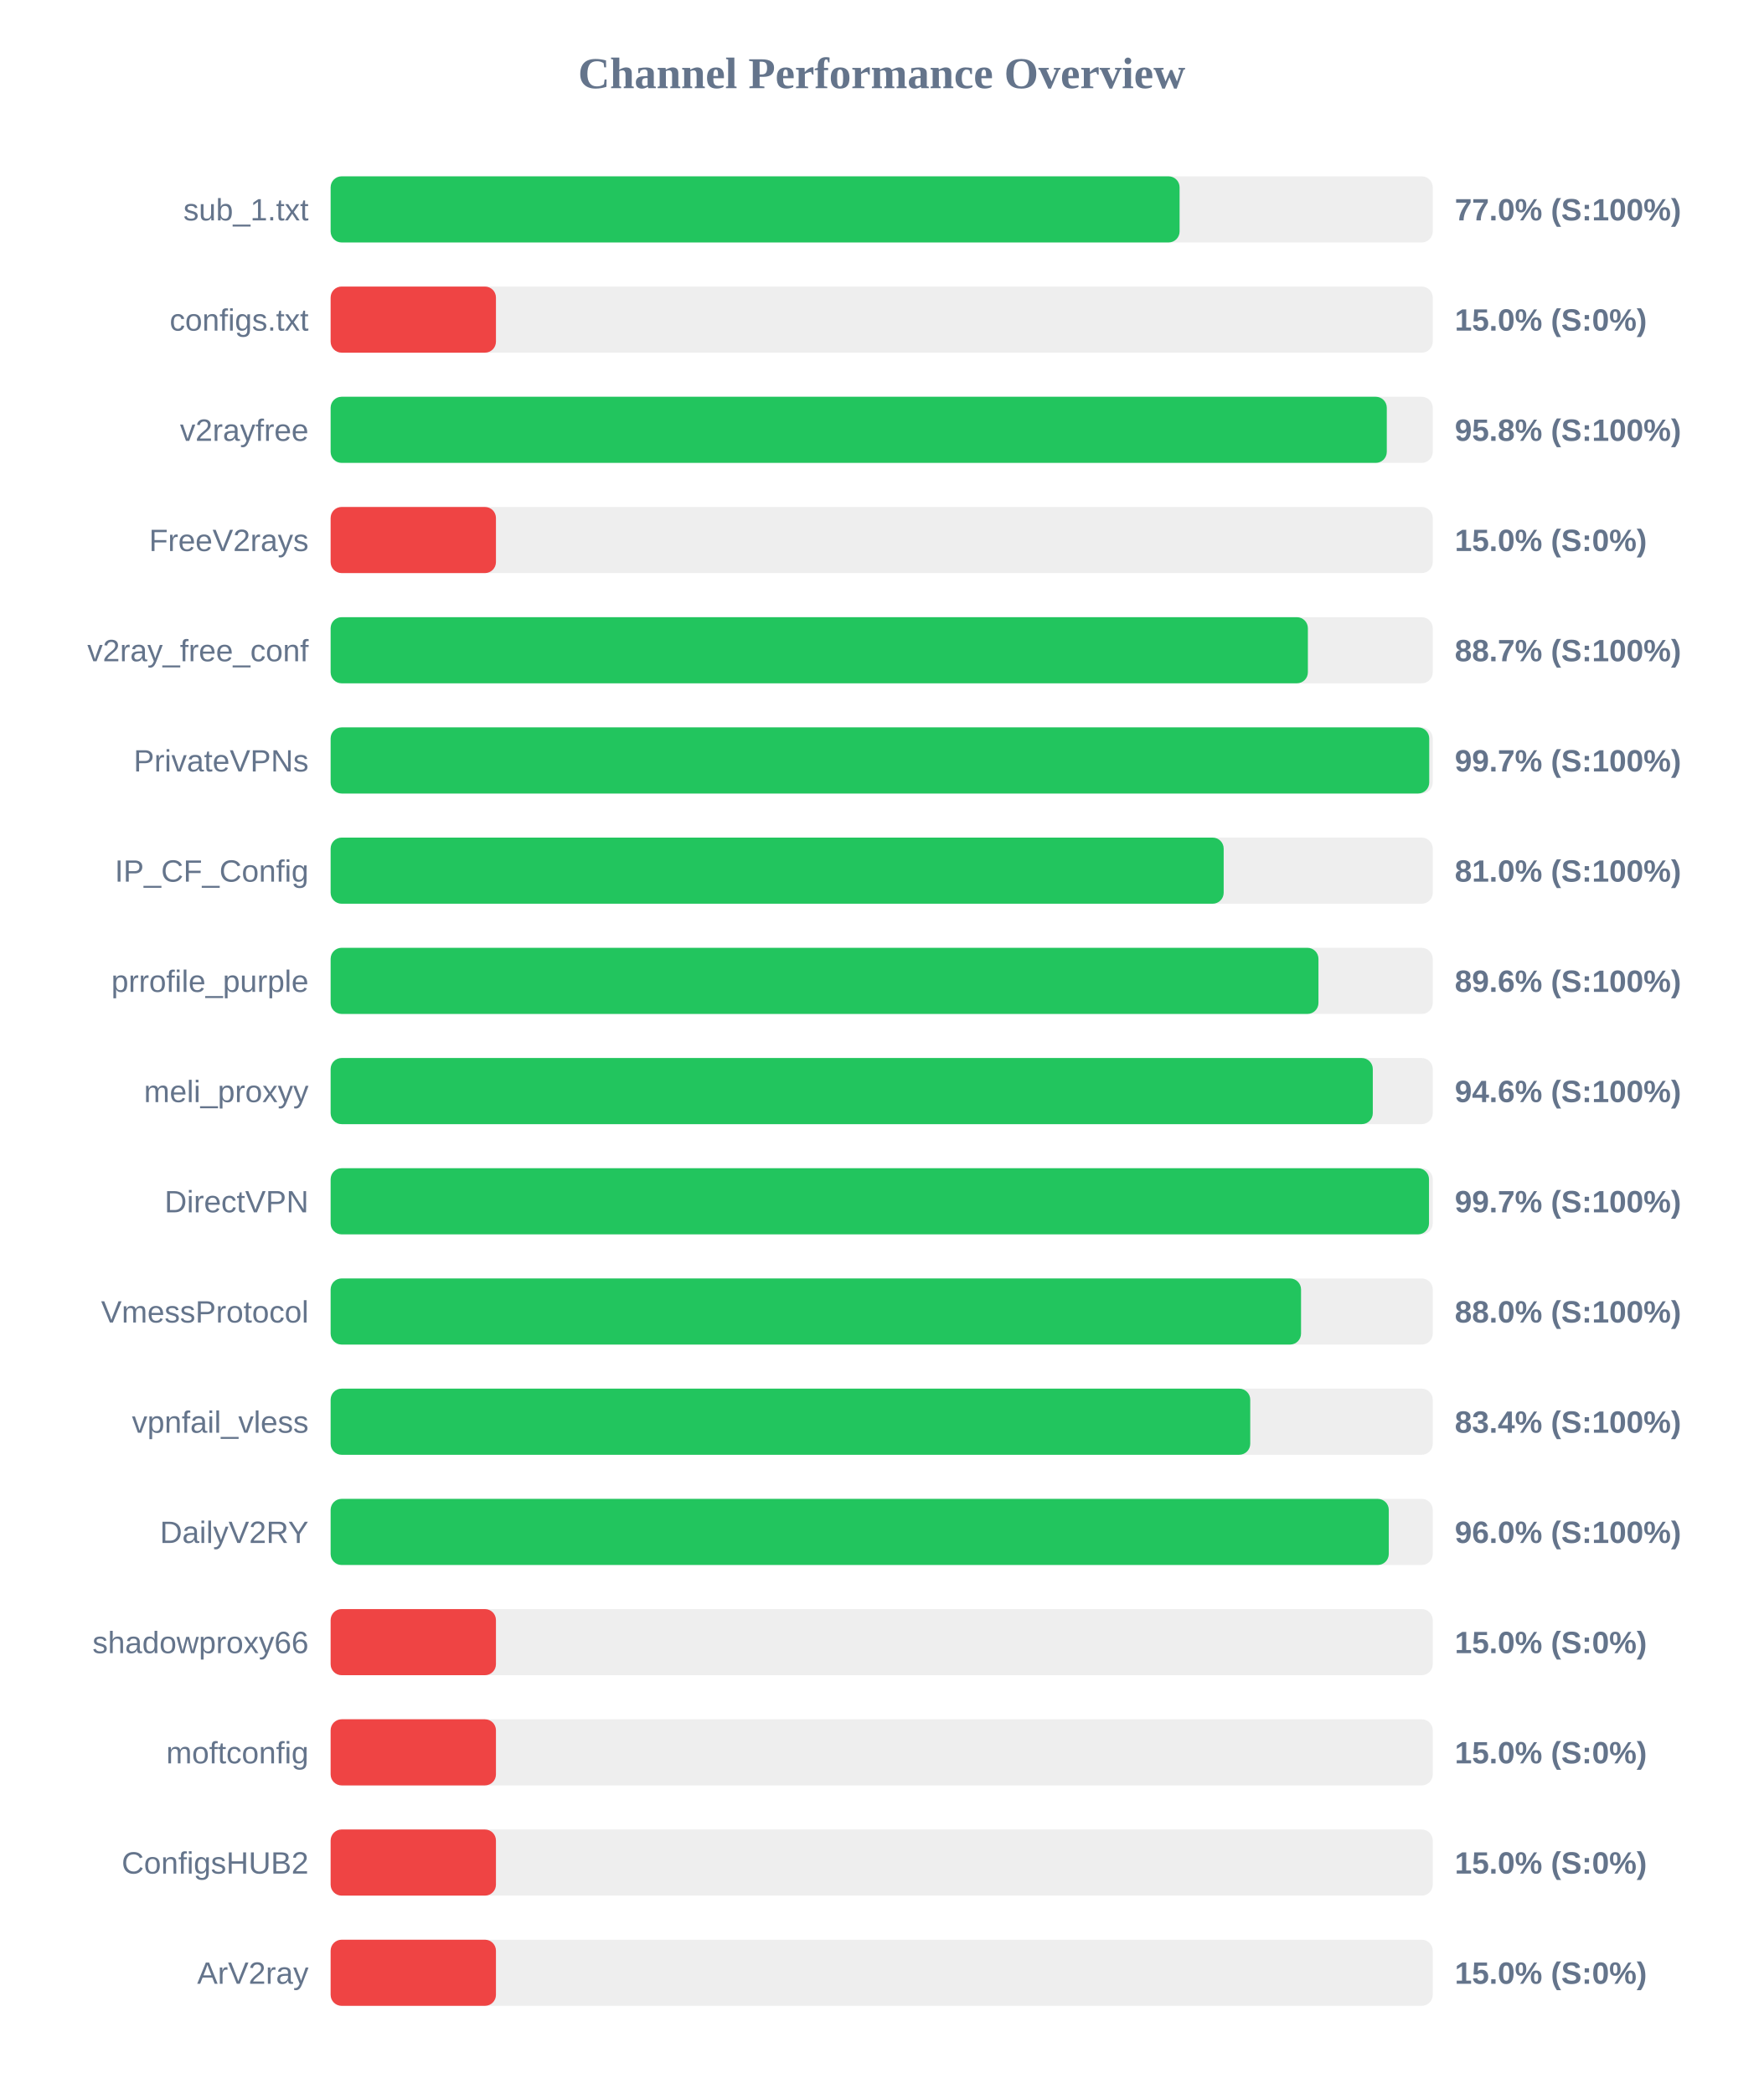
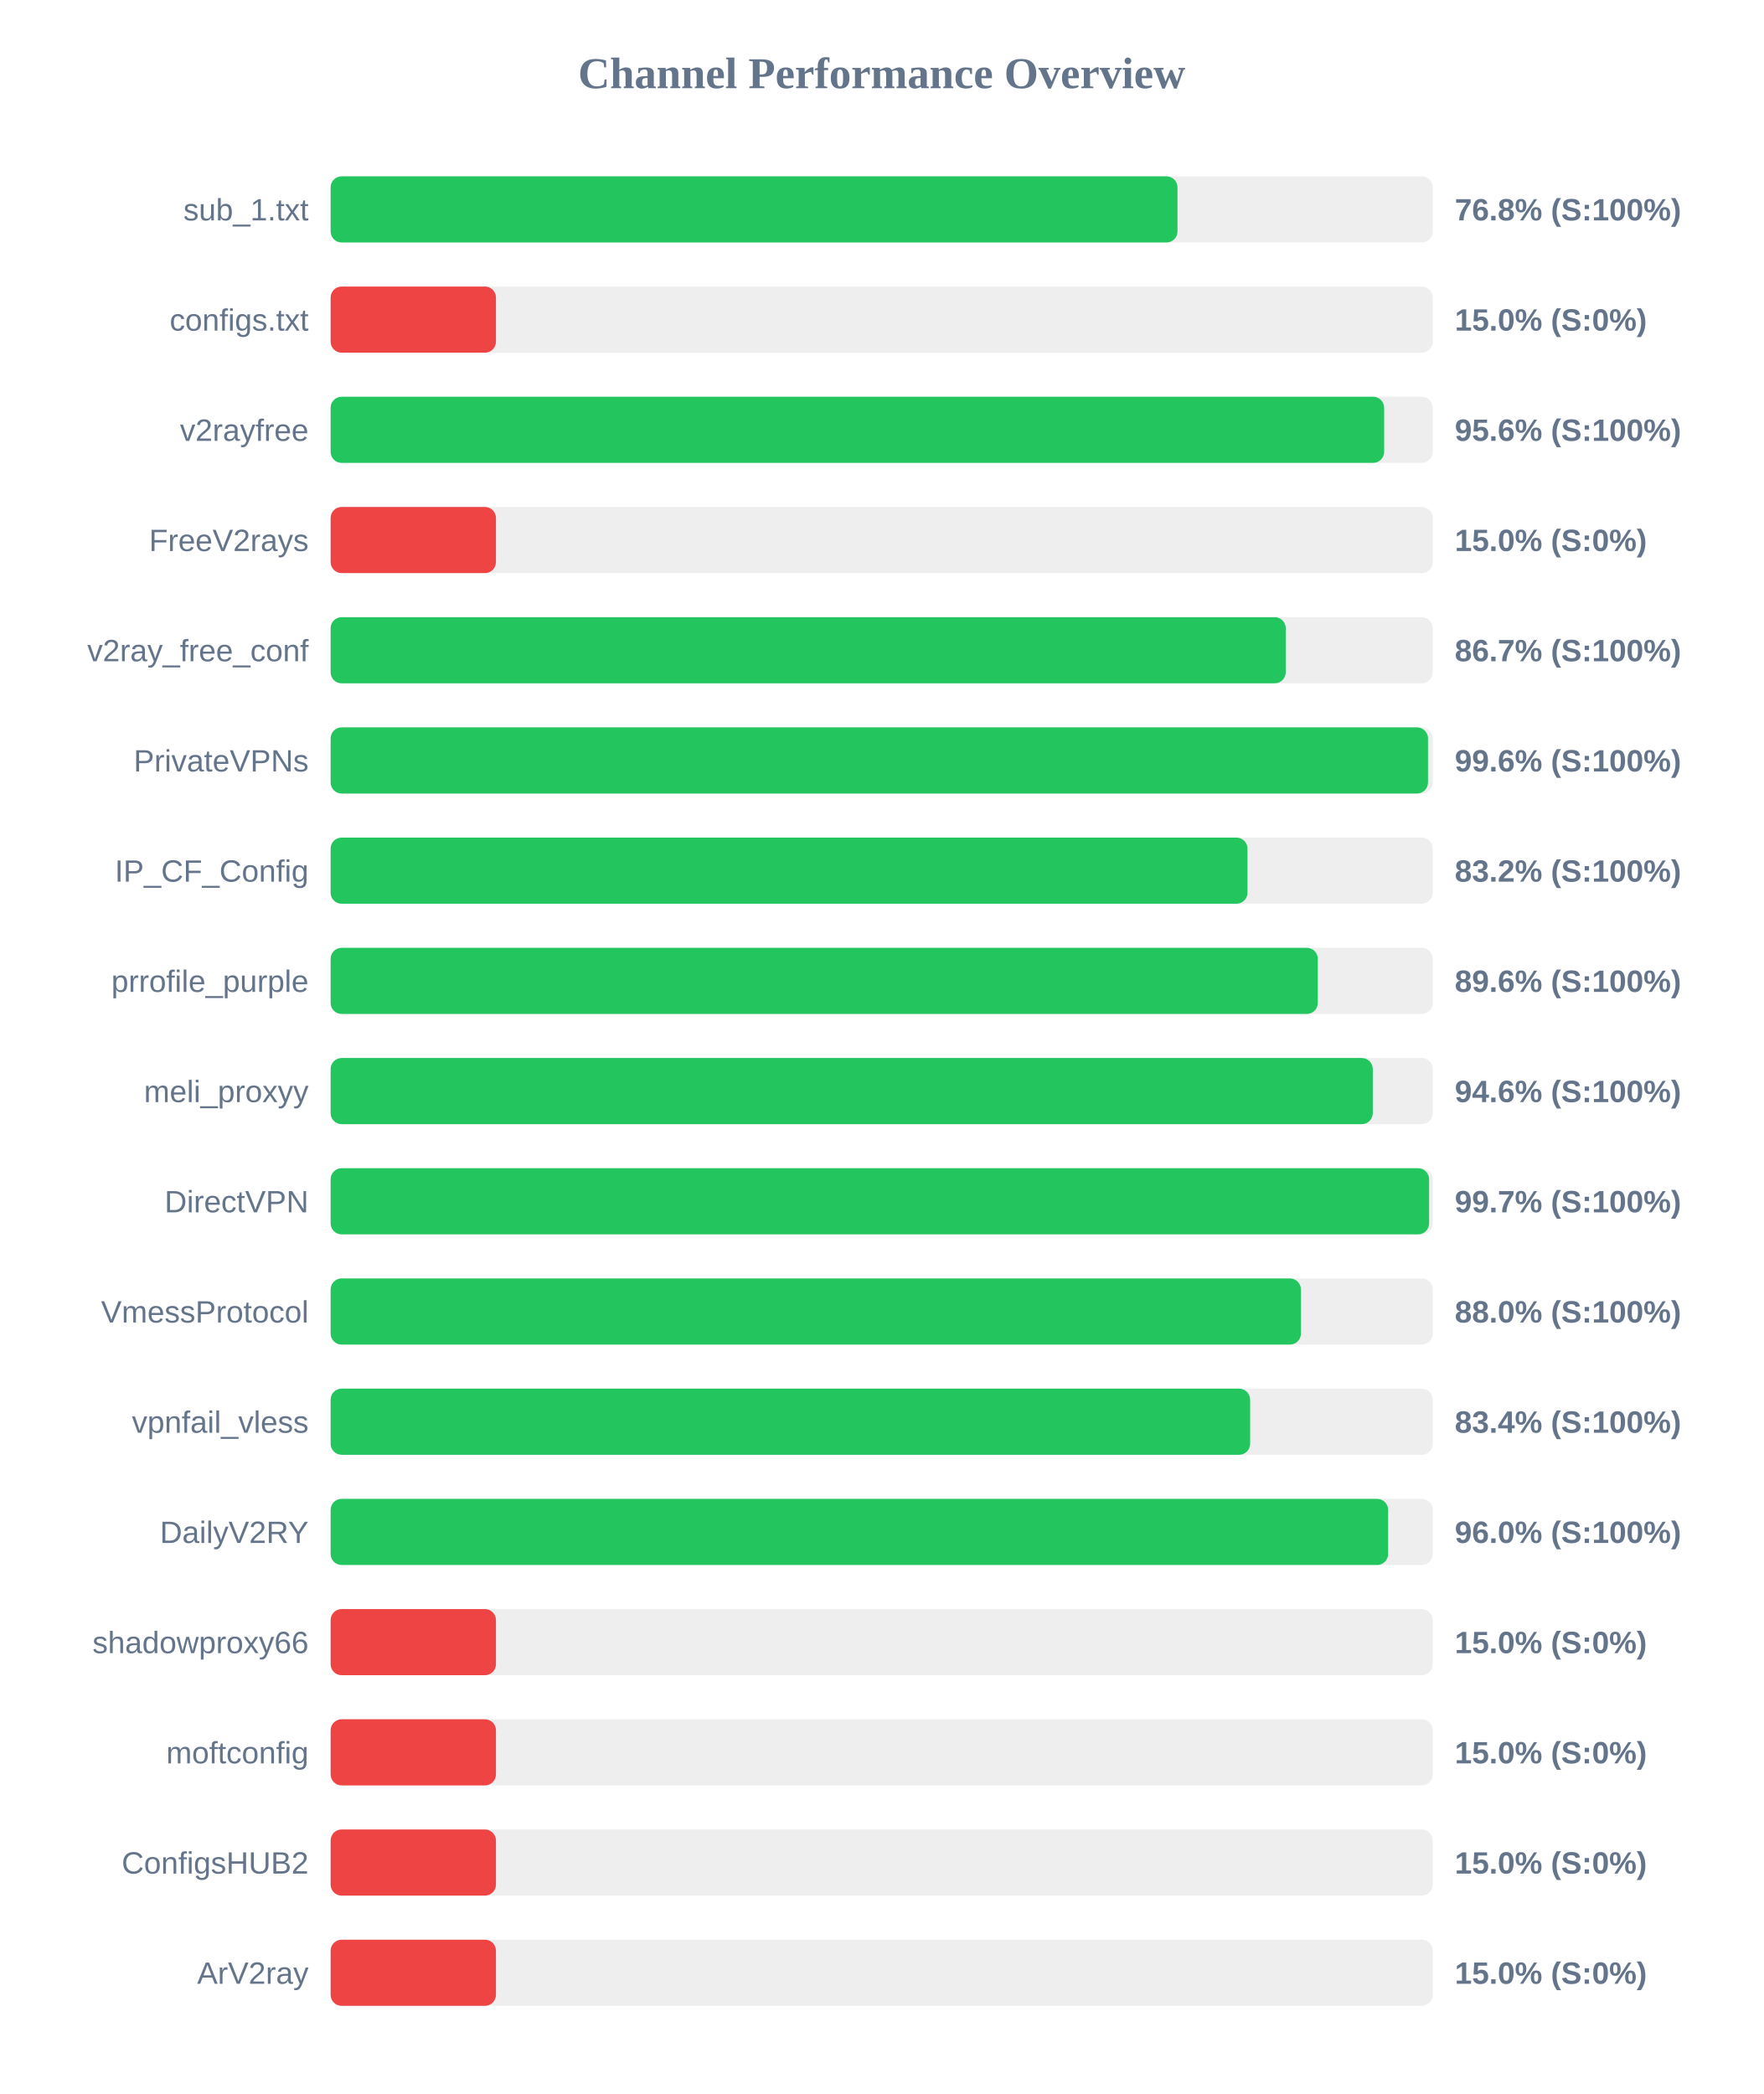
<svg xmlns="http://www.w3.org/2000/svg" width="800" height="950" version="1.1">
  <style>
        .row { font: 14px Arial; fill: #64748b; }
        .score { font: bold 14px Arial; fill: #64748b; }
    </style>
  <text x="400" y="40" text-anchor="middle" font-size="20px" font-weight="bold" fill="#64748b">Channel Performance Overview</text>
  <rect x="150" y="80" width="500" height="30" fill="#eee" rx="5" />
-   <rect x="150" y="80" width="385.15" height="30" fill="#22c55e" rx="5" />
+   <rect x="150" y="80" width="384.2" height="30" fill="#22c55e" rx="5" />
  <text x="140" y="100" text-anchor="end" class="row">sub_1.txt</text>
-   <text x="660" y="100" text-anchor="start" class="score">77.0% (S:100%)</text>
+   <text x="660" y="100" text-anchor="start" class="score">76.8% (S:100%)</text>
  <rect x="150" y="130" width="500" height="30" fill="#eee" rx="5" />
  <rect x="150" y="130" width="75.0" height="30" fill="#ef4444" rx="5" />
  <text x="140" y="150" text-anchor="end" class="row">configs.txt</text>
  <text x="660" y="150" text-anchor="start" class="score">15.0% (S:0%)</text>
  <rect x="150" y="180" width="500" height="30" fill="#eee" rx="5" />
-   <rect x="150" y="180" width="479.15" height="30" fill="#22c55e" rx="5" />
+   <rect x="150" y="180" width="477.95" height="30" fill="#22c55e" rx="5" />
  <text x="140" y="200" text-anchor="end" class="row">v2rayfree</text>
-   <text x="660" y="200" text-anchor="start" class="score">95.8% (S:100%)</text>
+   <text x="660" y="200" text-anchor="start" class="score">95.6% (S:100%)</text>
  <rect x="150" y="230" width="500" height="30" fill="#eee" rx="5" />
  <rect x="150" y="230" width="75.0" height="30" fill="#ef4444" rx="5" />
  <text x="140" y="250" text-anchor="end" class="row">FreeV2rays</text>
  <text x="660" y="250" text-anchor="start" class="score">15.0% (S:0%)</text>
  <rect x="150" y="280" width="500" height="30" fill="#eee" rx="5" />
-   <rect x="150" y="280" width="443.35" height="30" fill="#22c55e" rx="5" />
+   <rect x="150" y="280" width="433.3" height="30" fill="#22c55e" rx="5" />
  <text x="140" y="300" text-anchor="end" class="row">v2ray_free_conf</text>
-   <text x="660" y="300" text-anchor="start" class="score">88.7% (S:100%)</text>
+   <text x="660" y="300" text-anchor="start" class="score">86.7% (S:100%)</text>
  <rect x="150" y="330" width="500" height="30" fill="#eee" rx="5" />
-   <rect x="150" y="330" width="498.4" height="30" fill="#22c55e" rx="5" />
+   <rect x="150" y="330" width="497.85" height="30" fill="#22c55e" rx="5" />
  <text x="140" y="350" text-anchor="end" class="row">PrivateVPNs</text>
-   <text x="660" y="350" text-anchor="start" class="score">99.7% (S:100%)</text>
+   <text x="660" y="350" text-anchor="start" class="score">99.6% (S:100%)</text>
  <rect x="150" y="380" width="500" height="30" fill="#eee" rx="5" />
-   <rect x="150" y="380" width="405.15" height="30" fill="#22c55e" rx="5" />
+   <rect x="150" y="380" width="415.95" height="30" fill="#22c55e" rx="5" />
  <text x="140" y="400" text-anchor="end" class="row">IP_CF_Config</text>
-   <text x="660" y="400" text-anchor="start" class="score">81.0% (S:100%)</text>
+   <text x="660" y="400" text-anchor="start" class="score">83.2% (S:100%)</text>
  <rect x="150" y="430" width="500" height="30" fill="#eee" rx="5" />
-   <rect x="150" y="430" width="448.15" height="30" fill="#22c55e" rx="5" />
+   <rect x="150" y="430" width="447.85" height="30" fill="#22c55e" rx="5" />
  <text x="140" y="450" text-anchor="end" class="row">prrofile_purple</text>
  <text x="660" y="450" text-anchor="start" class="score">89.6% (S:100%)</text>
  <rect x="150" y="480" width="500" height="30" fill="#eee" rx="5" />
  <rect x="150" y="480" width="472.8" height="30" fill="#22c55e" rx="5" />
  <text x="140" y="500" text-anchor="end" class="row">meli_proxyy</text>
  <text x="660" y="500" text-anchor="start" class="score">94.6% (S:100%)</text>
  <rect x="150" y="530" width="500" height="30" fill="#eee" rx="5" />
-   <rect x="150" y="530" width="498.3" height="30" fill="#22c55e" rx="5" />
+   <rect x="150" y="530" width="498.35" height="30" fill="#22c55e" rx="5" />
  <text x="140" y="550" text-anchor="end" class="row">DirectVPN</text>
  <text x="660" y="550" text-anchor="start" class="score">99.7% (S:100%)</text>
  <rect x="150" y="580" width="500" height="30" fill="#eee" rx="5" />
-   <rect x="150" y="580" width="440.25" height="30" fill="#22c55e" rx="5" />
+   <rect x="150" y="580" width="440.2" height="30" fill="#22c55e" rx="5" />
  <text x="140" y="600" text-anchor="end" class="row">VmessProtocol</text>
  <text x="660" y="600" text-anchor="start" class="score">88.0% (S:100%)</text>
  <rect x="150" y="630" width="500" height="30" fill="#eee" rx="5" />
-   <rect x="150" y="630" width="417.2" height="30" fill="#22c55e" rx="5" />
+   <rect x="150" y="630" width="417.15" height="30" fill="#22c55e" rx="5" />
  <text x="140" y="650" text-anchor="end" class="row">vpnfail_vless</text>
  <text x="660" y="650" text-anchor="start" class="score">83.4% (S:100%)</text>
  <rect x="150" y="680" width="500" height="30" fill="#eee" rx="5" />
-   <rect x="150" y="680" width="480.05" height="30" fill="#22c55e" rx="5" />
+   <rect x="150" y="680" width="479.75" height="30" fill="#22c55e" rx="5" />
  <text x="140" y="700" text-anchor="end" class="row">DailyV2RY</text>
  <text x="660" y="700" text-anchor="start" class="score">96.0% (S:100%)</text>
  <rect x="150" y="730" width="500" height="30" fill="#eee" rx="5" />
  <rect x="150" y="730" width="75.0" height="30" fill="#ef4444" rx="5" />
  <text x="140" y="750" text-anchor="end" class="row">shadowproxy66</text>
  <text x="660" y="750" text-anchor="start" class="score">15.0% (S:0%)</text>
  <rect x="150" y="780" width="500" height="30" fill="#eee" rx="5" />
  <rect x="150" y="780" width="75.0" height="30" fill="#ef4444" rx="5" />
  <text x="140" y="800" text-anchor="end" class="row">moftconfig</text>
  <text x="660" y="800" text-anchor="start" class="score">15.0% (S:0%)</text>
  <rect x="150" y="830" width="500" height="30" fill="#eee" rx="5" />
  <rect x="150" y="830" width="75.0" height="30" fill="#ef4444" rx="5" />
  <text x="140" y="850" text-anchor="end" class="row">ConfigsHUB2</text>
  <text x="660" y="850" text-anchor="start" class="score">15.0% (S:0%)</text>
  <rect x="150" y="880" width="500" height="30" fill="#eee" rx="5" />
  <rect x="150" y="880" width="75.0" height="30" fill="#ef4444" rx="5" />
  <text x="140" y="900" text-anchor="end" class="row">ArV2ray</text>
  <text x="660" y="900" text-anchor="start" class="score">15.0% (S:0%)</text>
</svg>
